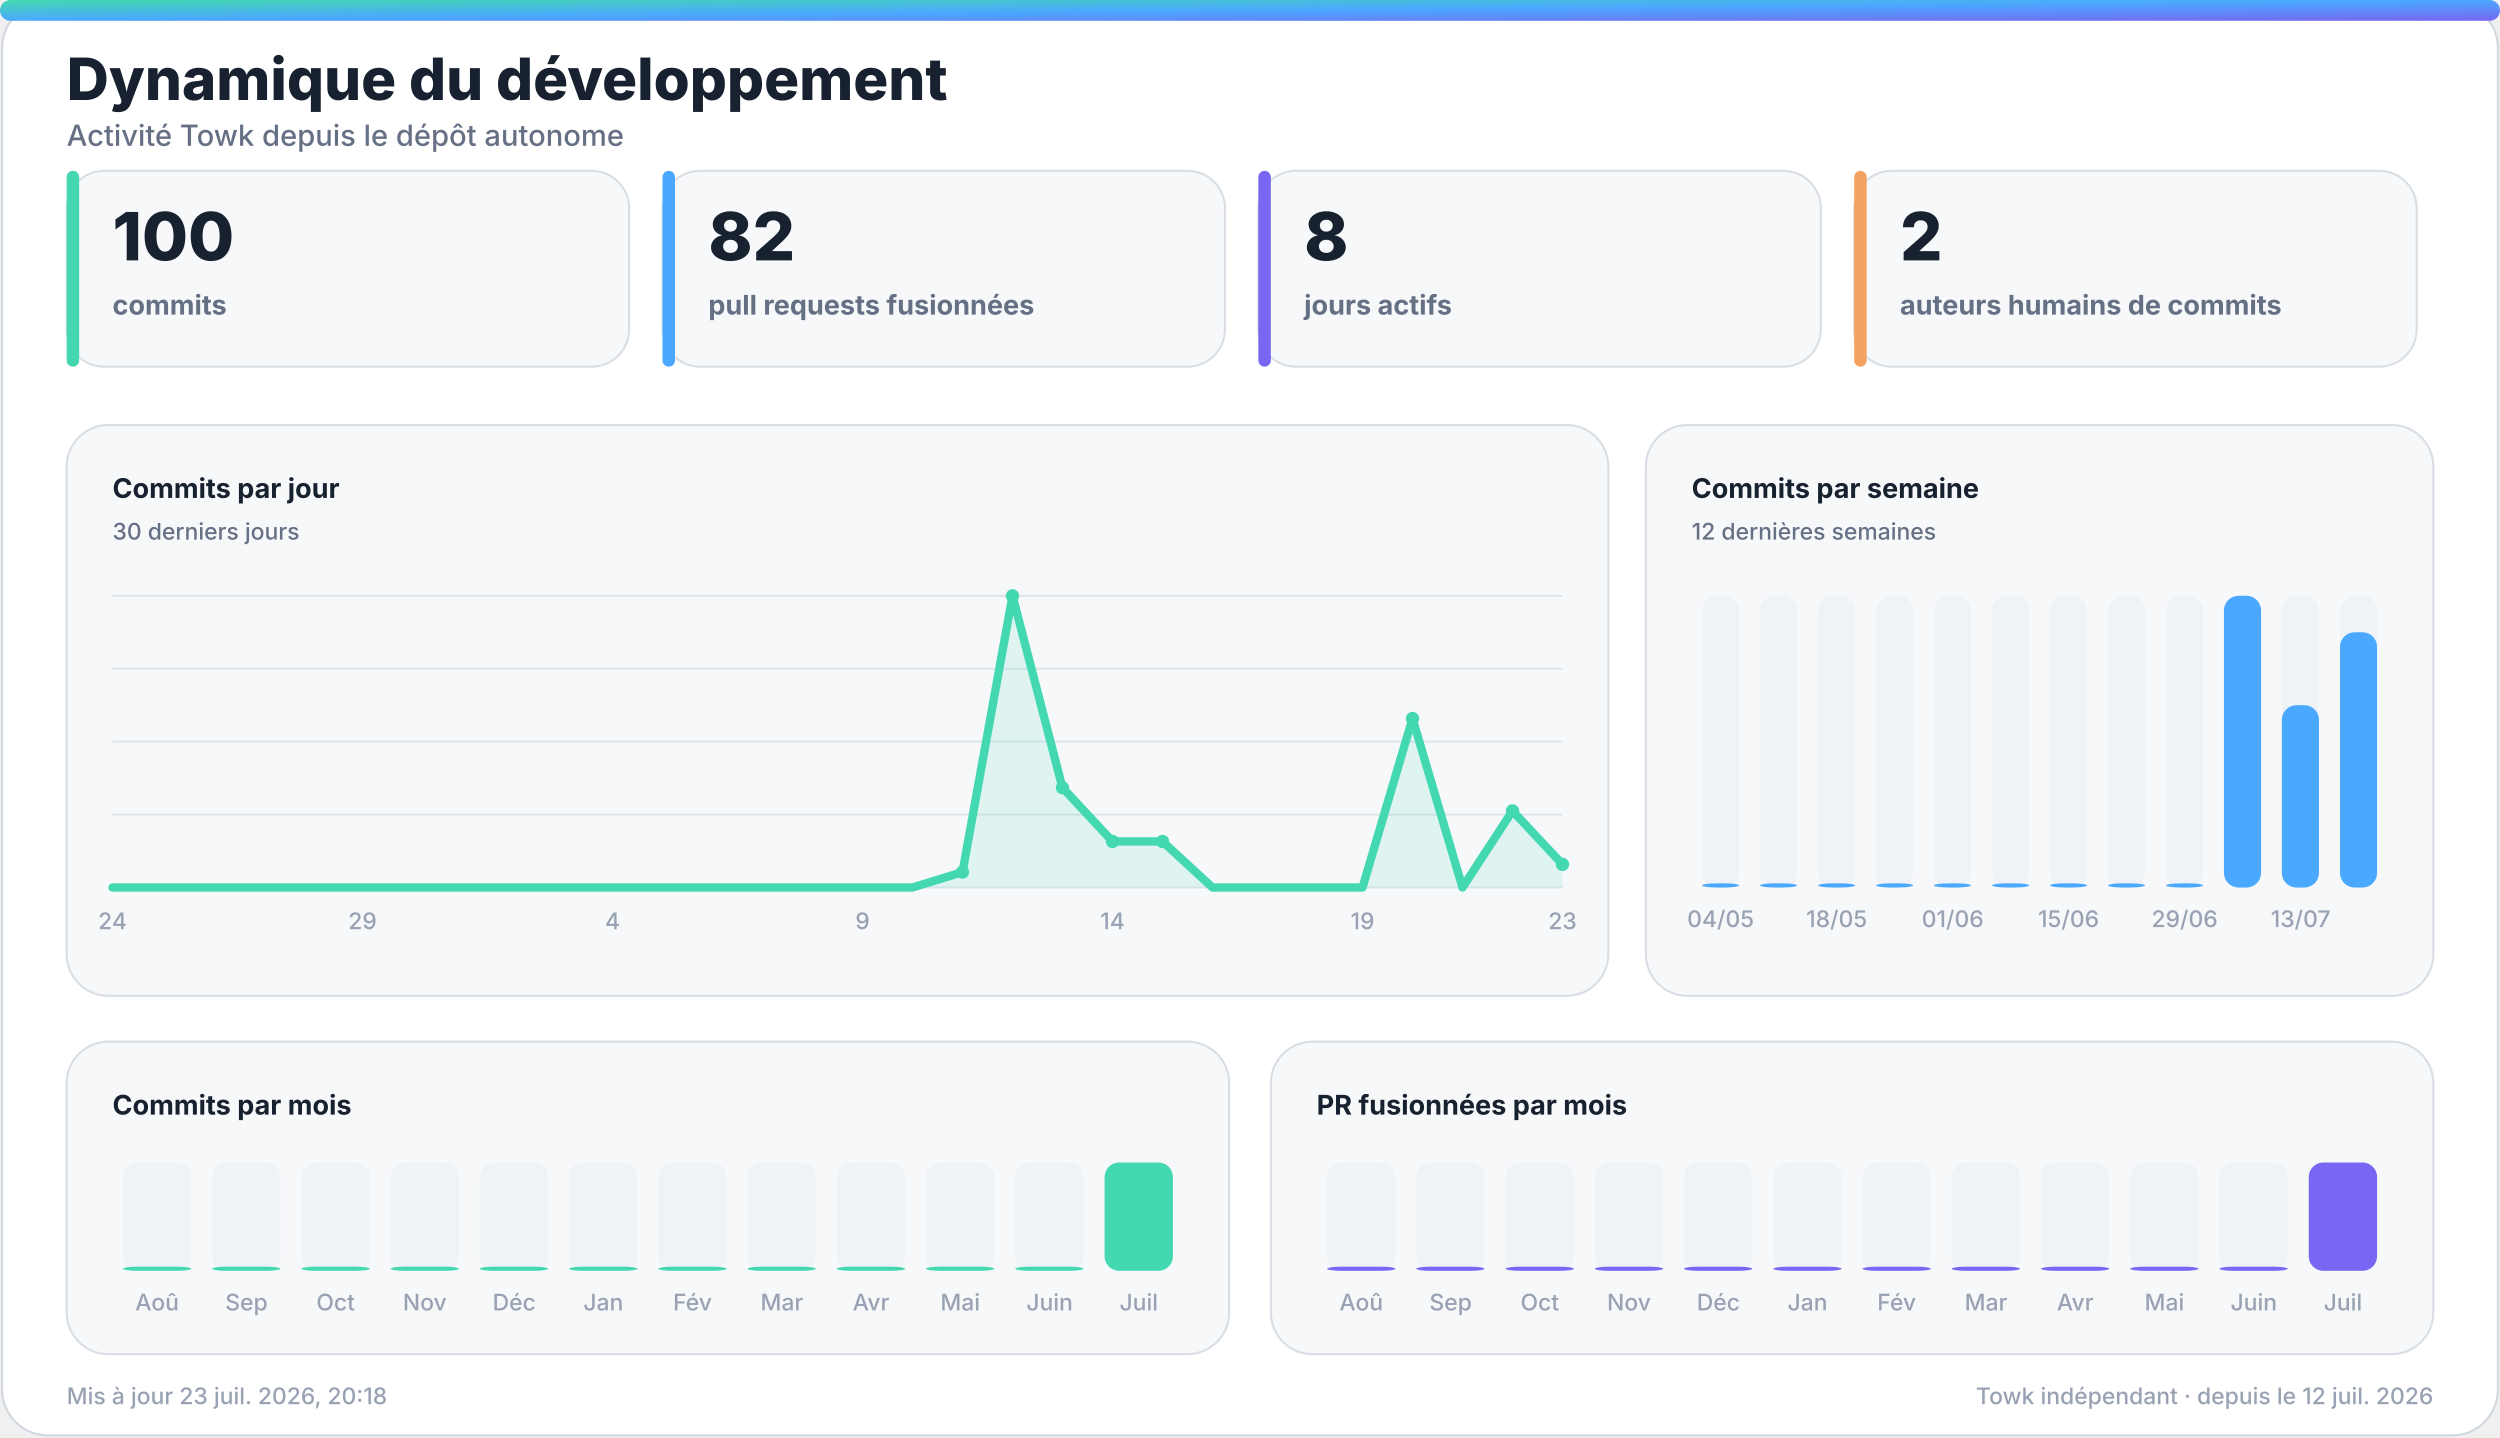
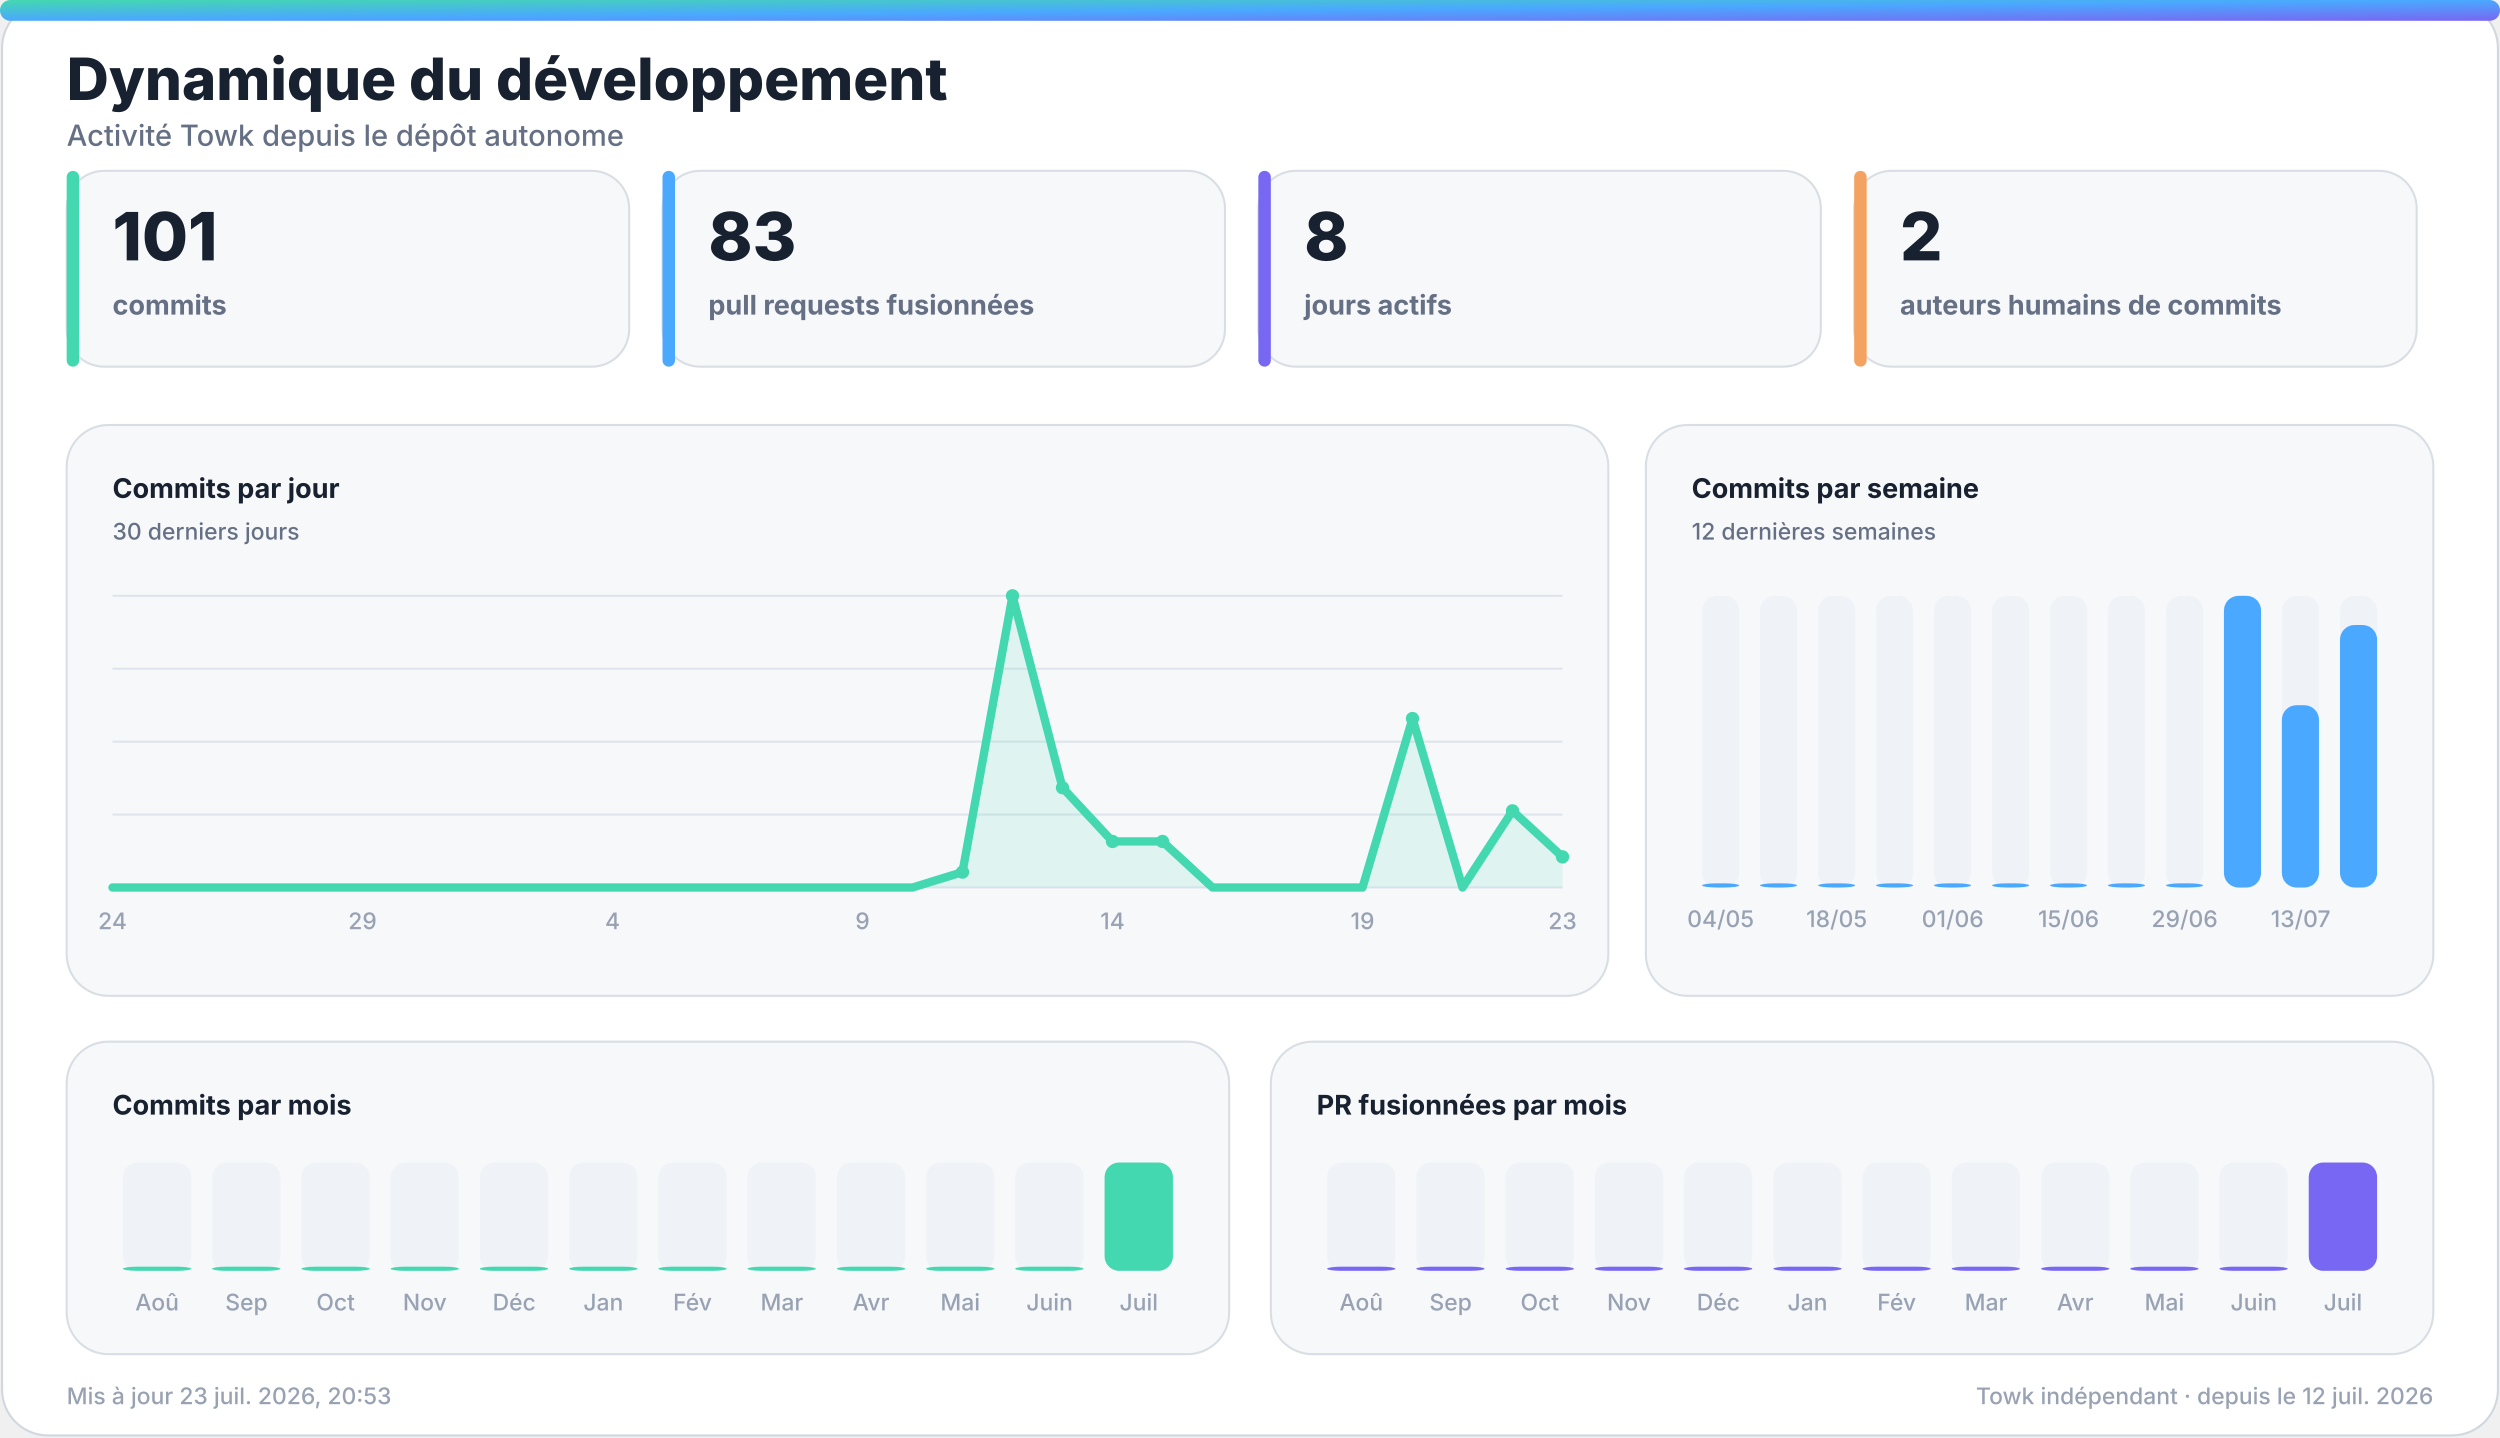
<svg xmlns="http://www.w3.org/2000/svg" width="1200" height="690" viewBox="0 0 1200 690" role="img" aria-labelledby="title desc">
  <defs>
    <linearGradient id="accent" x1="0" y1="0" x2="1" y2="1">
      <stop offset="0%" stop-color="#43d8b0" />
      <stop offset="50%" stop-color="#4aa8ff" />
      <stop offset="100%" stop-color="#7867f2" />
    </linearGradient>
    <linearGradient id="accent-soft" x1="0" y1="0" x2="1" y2="1">
      <stop offset="0%" stop-color="#43d8b0" stop-opacity="0.24" />
      <stop offset="100%" stop-color="#7867f2" stop-opacity="0.18" />
    </linearGradient>
    <filter id="glow" x="-30%" y="-30%" width="160%" height="160%">
      <feGaussianBlur stdDeviation="18" />
    </filter>
  </defs>
  <style>
    .bg { fill: #ffffff; stroke: #d0d7de; }
    .panel { fill: #f6f8fa; stroke: #d8dee4; }
    .panel-strong { fill: #eef7ff; stroke: #b6d8ff; }
    .ink { fill: #18212f; }
    .muted { fill: #667085; }
    .faint { fill: #98a2b3; }
    .grid { stroke: #dfe5ec; }
    .track { fill: #e7edf3; }
    .title { font: 800 28px -apple-system, BlinkMacSystemFont, "Segoe UI", sans-serif; }
    .subtitle { font: 500 14px -apple-system, BlinkMacSystemFont, "Segoe UI", sans-serif; }
    .kpi { font: 800 32px -apple-system, BlinkMacSystemFont, "Segoe UI", sans-serif; }
    .label { font: 650 13px -apple-system, BlinkMacSystemFont, "Segoe UI", sans-serif; }
    .small { font: 500 11px -apple-system, BlinkMacSystemFont, "Segoe UI", sans-serif; }
    .body { font: 600 13px -apple-system, BlinkMacSystemFont, "Segoe UI", sans-serif; }
    .hero-eyebrow { font: 800 14px -apple-system, BlinkMacSystemFont, "Segoe UI", sans-serif; letter-spacing: 2px; }
    .hero-title { font: 850 48px -apple-system, BlinkMacSystemFont, "Segoe UI", sans-serif; }
    .hero-subtitle { font: 550 19px -apple-system, BlinkMacSystemFont, "Segoe UI", sans-serif; }
    .chip { font: 700 12px -apple-system, BlinkMacSystemFont, "Segoe UI", sans-serif; }
    @media (prefers-color-scheme: dark) {
      .bg { fill: #0d1117; stroke: #30363d; }
      .panel { fill: #161b22; stroke: #30363d; }
      .panel-strong { fill: #10263a; stroke: #244d70; }
      .ink { fill: #f0f6fc; }
      .muted { fill: #a7b0bc; }
      .faint { fill: #7d8590; }
      .grid { stroke: #30363d; }
      .track { fill: #27313d; }
    }
  </style>
  <rect class="bg" x="1" y="1" width="1198" height="688" rx="22" />
  <rect x="0" y="0" width="1200" height="10" rx="5" fill="url(#accent)" />
  <text class="title ink" x="32" y="48">Dynamique du développement</text>
  <text class="subtitle muted" x="32" y="70">Activité Towk depuis le dépôt autonome</text>
  <g>
    <rect class="panel" x="32" y="82" width="270" height="94" rx="18" />
    <rect x="32" y="82" width="6" height="94" rx="3" fill="#43d8b0" />
-     <text class="kpi ink" x="54" y="125">100</text>
+     <text class="kpi ink" x="54" y="125">101</text>
    <text class="label muted" x="54" y="151">commits</text>
  </g>
  <g>
    <rect class="panel" x="318" y="82" width="270" height="94" rx="18" />
    <rect x="318" y="82" width="6" height="94" rx="3" fill="#4aa8ff" />
-     <text class="kpi ink" x="340" y="125">82</text>
+     <text class="kpi ink" x="340" y="125">83</text>
    <text class="label muted" x="340" y="151">pull requests fusionnées</text>
  </g>
  <g>
    <rect class="panel" x="604" y="82" width="270" height="94" rx="18" />
    <rect x="604" y="82" width="6" height="94" rx="3" fill="#7867f2" />
    <text class="kpi ink" x="626" y="125">8</text>
    <text class="label muted" x="626" y="151">jours actifs</text>
  </g>
  <g>
    <rect class="panel" x="890" y="82" width="270" height="94" rx="18" />
    <rect x="890" y="82" width="6" height="94" rx="3" fill="#f4a261" />
    <text class="kpi ink" x="912" y="125">2</text>
    <text class="label muted" x="912" y="151">auteurs humains de commits</text>
  </g>
  <g>
    <rect class="panel" x="32" y="204" width="740" height="274" rx="20" />
    <text class="label ink" x="54" y="239">Commits par jour</text>
    <text class="small muted" x="54" y="259">30 derniers jours</text>
    <line class="grid" x1="54" y1="286.0" x2="750" y2="286.0" stroke-width="1" />
    <line class="grid" x1="54" y1="321.0" x2="750" y2="321.0" stroke-width="1" />
    <line class="grid" x1="54" y1="356.0" x2="750" y2="356.0" stroke-width="1" />
    <line class="grid" x1="54" y1="391.0" x2="750" y2="391.0" stroke-width="1" />
    <line class="grid" x1="54" y1="426.0" x2="750" y2="426.0" stroke-width="1" />
-     <polygon points="54,426 54.0,426.0 78.0,426.0 102.0,426.0 126.0,426.0 150.0,426.0 174.0,426.0 198.0,426.0 222.0,426.0 246.0,426.0 270.0,426.0 294.0,426.0 318.0,426.0 342.0,426.0 366.0,426.0 390.0,426.0 414.0,426.0 438.0,426.0 462.0,418.6 486.0,286.0 510.0,378.1 534.0,403.9 558.0,403.9 582.0,426.0 606.0,426.0 630.0,426.0 654.0,426.0 678.0,344.9 702.0,426.0 726.0,389.2 750.0,414.9 750,426" fill="#43d8b0" opacity="0.13" />
-     <polyline points="54.0,426.0 78.0,426.0 102.0,426.0 126.0,426.0 150.0,426.0 174.0,426.0 198.0,426.0 222.0,426.0 246.0,426.0 270.0,426.0 294.0,426.0 318.0,426.0 342.0,426.0 366.0,426.0 390.0,426.0 414.0,426.0 438.0,426.0 462.0,418.6 486.0,286.0 510.0,378.1 534.0,403.9 558.0,403.9 582.0,426.0 606.0,426.0 630.0,426.0 654.0,426.0 678.0,344.9 702.0,426.0 726.0,389.2 750.0,414.9" fill="none" stroke="#43d8b0" stroke-width="4" stroke-linecap="round" stroke-linejoin="round" />
+     <polygon points="54,426 54.0,426.0 78.0,426.0 102.0,426.0 126.0,426.0 150.0,426.0 174.0,426.0 198.0,426.0 222.0,426.0 246.0,426.0 270.0,426.0 294.0,426.0 318.0,426.0 342.0,426.0 366.0,426.0 390.0,426.0 414.0,426.0 438.0,426.0 462.0,418.6 486.0,286.0 510.0,378.1 534.0,403.9 558.0,403.9 582.0,426.0 606.0,426.0 630.0,426.0 654.0,426.0 678.0,344.9 702.0,426.0 726.0,389.2 750.0,411.3 750,426" fill="#43d8b0" opacity="0.13" />
+     <polyline points="54.0,426.0 78.0,426.0 102.0,426.0 126.0,426.0 150.0,426.0 174.0,426.0 198.0,426.0 222.0,426.0 246.0,426.0 270.0,426.0 294.0,426.0 318.0,426.0 342.0,426.0 366.0,426.0 390.0,426.0 414.0,426.0 438.0,426.0 462.0,418.6 486.0,286.0 510.0,378.1 534.0,403.9 558.0,403.9 582.0,426.0 606.0,426.0 630.0,426.0 654.0,426.0 678.0,344.9 702.0,426.0 726.0,389.2 750.0,411.3" fill="none" stroke="#43d8b0" stroke-width="4" stroke-linecap="round" stroke-linejoin="round" />
    <circle cx="462.0" cy="418.6" r="3.2" fill="#43d8b0" />
    <circle cx="486.0" cy="286.0" r="3.2" fill="#43d8b0" />
    <circle cx="510.0" cy="378.1" r="3.2" fill="#43d8b0" />
    <circle cx="534.0" cy="403.9" r="3.2" fill="#43d8b0" />
    <circle cx="558.0" cy="403.9" r="3.2" fill="#43d8b0" />
    <circle cx="678.0" cy="344.9" r="3.2" fill="#43d8b0" />
    <circle cx="726.0" cy="389.2" r="3.2" fill="#43d8b0" />
-     <circle cx="750.0" cy="414.9" r="3.2" fill="#43d8b0" />
+     <circle cx="750.0" cy="411.3" r="3.2" fill="#43d8b0" />
    <text class="small faint" x="54.0" y="446" text-anchor="middle">24</text>
    <text class="small faint" x="174.0" y="446" text-anchor="middle">29</text>
    <text class="small faint" x="294.0" y="446" text-anchor="middle">4</text>
    <text class="small faint" x="414.0" y="446" text-anchor="middle">9</text>
    <text class="small faint" x="534.0" y="446" text-anchor="middle">14</text>
    <text class="small faint" x="654.0" y="446" text-anchor="middle">19</text>
    <text class="small faint" x="750.0" y="446" text-anchor="middle">23</text>
  </g>
  <g>
    <rect class="panel" x="790" y="204" width="378" height="274" rx="20" />
    <text class="label ink" x="812" y="239">Commits par semaine</text>
    <text class="small muted" x="812" y="259">12 dernières semaines</text>
    <g>
      <rect class="track" x="817.0" y="286" width="17.8" height="140" rx="7.0" opacity="0.44" />
      <rect x="817.0" y="424.0" width="17.8" height="2.0" rx="7.0" fill="#4aa8ff" />
      <text class="small faint" x="825.9" y="445" text-anchor="middle">04/05</text>
    </g>
    <g>
      <rect class="track" x="844.8" y="286" width="17.8" height="140" rx="7.0" opacity="0.44" />
      <rect x="844.8" y="424.0" width="17.8" height="2.0" rx="7.0" fill="#4aa8ff" />
    </g>
    <g>
      <rect class="track" x="872.7" y="286" width="17.8" height="140" rx="7.0" opacity="0.44" />
      <rect x="872.7" y="424.0" width="17.8" height="2.0" rx="7.0" fill="#4aa8ff" />
      <text class="small faint" x="881.6" y="445" text-anchor="middle">18/05</text>
    </g>
    <g>
      <rect class="track" x="900.5" y="286" width="17.8" height="140" rx="7.0" opacity="0.44" />
      <rect x="900.5" y="424.0" width="17.8" height="2.0" rx="7.0" fill="#4aa8ff" />
    </g>
    <g>
      <rect class="track" x="928.3" y="286" width="17.8" height="140" rx="7.0" opacity="0.44" />
      <rect x="928.3" y="424.0" width="17.8" height="2.0" rx="7.0" fill="#4aa8ff" />
      <text class="small faint" x="937.3" y="445" text-anchor="middle">01/06</text>
    </g>
    <g>
      <rect class="track" x="956.2" y="286" width="17.8" height="140" rx="7.0" opacity="0.44" />
      <rect x="956.2" y="424.0" width="17.8" height="2.0" rx="7.0" fill="#4aa8ff" />
    </g>
    <g>
      <rect class="track" x="984.0" y="286" width="17.8" height="140" rx="7.0" opacity="0.44" />
      <rect x="984.0" y="424.0" width="17.8" height="2.0" rx="7.0" fill="#4aa8ff" />
      <text class="small faint" x="992.9" y="445" text-anchor="middle">15/06</text>
    </g>
    <g>
      <rect class="track" x="1011.8" y="286" width="17.8" height="140" rx="7.0" opacity="0.44" />
      <rect x="1011.8" y="424.0" width="17.8" height="2.0" rx="7.0" fill="#4aa8ff" />
    </g>
    <g>
      <rect class="track" x="1039.7" y="286" width="17.8" height="140" rx="7.0" opacity="0.44" />
      <rect x="1039.7" y="424.0" width="17.8" height="2.0" rx="7.0" fill="#4aa8ff" />
      <text class="small faint" x="1048.6" y="445" text-anchor="middle">29/06</text>
    </g>
    <g>
      <rect class="track" x="1067.5" y="286" width="17.8" height="140" rx="7.0" opacity="0.44" />
      <rect x="1067.5" y="286.0" width="17.8" height="140.0" rx="7.0" fill="#4aa8ff" />
    </g>
    <g>
      <rect class="track" x="1095.3" y="286" width="17.8" height="140" rx="7.0" opacity="0.44" />
      <rect x="1095.3" y="338.5" width="17.8" height="87.5" rx="7.0" fill="#4aa8ff" />
      <text class="small faint" x="1104.3" y="445" text-anchor="middle">13/07</text>
    </g>
    <g>
      <rect class="track" x="1123.2" y="286" width="17.8" height="140" rx="7.0" opacity="0.44" />
-       <rect x="1123.2" y="303.5" width="17.8" height="122.5" rx="7.0" fill="#4aa8ff" />
+       <rect x="1123.2" y="300.0" width="17.8" height="126.0" rx="7.0" fill="#4aa8ff" />
    </g>
  </g>
  <g>
    <rect class="panel" x="32" y="500" width="558" height="150" rx="20" />
    <text class="label ink" x="54" y="535">Commits par mois</text>
    <g>
      <rect class="track" x="59.0" y="558" width="32.8" height="52" rx="7.0" opacity="0.44" />
      <rect x="59.0" y="608.0" width="32.8" height="2.0" rx="7.0" fill="#43d8b0" />
      <text class="small faint" x="75.4" y="629" text-anchor="middle">Aoû</text>
    </g>
    <g>
      <rect class="track" x="101.8" y="558" width="32.8" height="52" rx="7.0" opacity="0.44" />
      <rect x="101.8" y="608.0" width="32.8" height="2.0" rx="7.0" fill="#43d8b0" />
      <text class="small faint" x="118.3" y="629" text-anchor="middle">Sep</text>
    </g>
    <g>
      <rect class="track" x="144.7" y="558" width="32.8" height="52" rx="7.0" opacity="0.44" />
      <rect x="144.7" y="608.0" width="32.8" height="2.0" rx="7.0" fill="#43d8b0" />
      <text class="small faint" x="161.1" y="629" text-anchor="middle">Oct</text>
    </g>
    <g>
      <rect class="track" x="187.5" y="558" width="32.8" height="52" rx="7.0" opacity="0.44" />
      <rect x="187.5" y="608.0" width="32.8" height="2.0" rx="7.0" fill="#43d8b0" />
      <text class="small faint" x="203.9" y="629" text-anchor="middle">Nov</text>
    </g>
    <g>
      <rect class="track" x="230.3" y="558" width="32.8" height="52" rx="7.0" opacity="0.44" />
      <rect x="230.3" y="608.0" width="32.8" height="2.0" rx="7.0" fill="#43d8b0" />
      <text class="small faint" x="246.8" y="629" text-anchor="middle">Déc</text>
    </g>
    <g>
      <rect class="track" x="273.2" y="558" width="32.8" height="52" rx="7.0" opacity="0.44" />
      <rect x="273.2" y="608.0" width="32.8" height="2.0" rx="7.0" fill="#43d8b0" />
      <text class="small faint" x="289.6" y="629" text-anchor="middle">Jan</text>
    </g>
    <g>
      <rect class="track" x="316.0" y="558" width="32.8" height="52" rx="7.0" opacity="0.44" />
      <rect x="316.0" y="608.0" width="32.8" height="2.0" rx="7.0" fill="#43d8b0" />
      <text class="small faint" x="332.4" y="629" text-anchor="middle">Fév</text>
    </g>
    <g>
      <rect class="track" x="358.8" y="558" width="32.8" height="52" rx="7.0" opacity="0.44" />
      <rect x="358.8" y="608.0" width="32.8" height="2.0" rx="7.0" fill="#43d8b0" />
      <text class="small faint" x="375.3" y="629" text-anchor="middle">Mar</text>
    </g>
    <g>
      <rect class="track" x="401.7" y="558" width="32.8" height="52" rx="7.0" opacity="0.44" />
      <rect x="401.7" y="608.0" width="32.8" height="2.0" rx="7.0" fill="#43d8b0" />
      <text class="small faint" x="418.1" y="629" text-anchor="middle">Avr</text>
    </g>
    <g>
      <rect class="track" x="444.5" y="558" width="32.8" height="52" rx="7.0" opacity="0.44" />
      <rect x="444.5" y="608.0" width="32.8" height="2.0" rx="7.0" fill="#43d8b0" />
      <text class="small faint" x="460.9" y="629" text-anchor="middle">Mai</text>
    </g>
    <g>
      <rect class="track" x="487.3" y="558" width="32.8" height="52" rx="7.0" opacity="0.44" />
      <rect x="487.3" y="608.0" width="32.8" height="2.0" rx="7.0" fill="#43d8b0" />
      <text class="small faint" x="503.8" y="629" text-anchor="middle">Juin</text>
    </g>
    <g>
      <rect class="track" x="530.2" y="558" width="32.8" height="52" rx="7.0" opacity="0.44" />
      <rect x="530.2" y="558.0" width="32.8" height="52.0" rx="7.0" fill="#43d8b0" />
      <text class="small faint" x="546.6" y="629" text-anchor="middle">Juil</text>
    </g>
  </g>
  <g>
    <rect class="panel" x="610" y="500" width="558" height="150" rx="20" />
    <text class="label ink" x="632" y="535">PR fusionnées par mois</text>
    <g>
      <rect class="track" x="637.0" y="558" width="32.8" height="52" rx="7.0" opacity="0.44" />
      <rect x="637.0" y="608.0" width="32.8" height="2.0" rx="7.0" fill="#7867f2" />
      <text class="small faint" x="653.4" y="629" text-anchor="middle">Aoû</text>
    </g>
    <g>
      <rect class="track" x="679.8" y="558" width="32.8" height="52" rx="7.0" opacity="0.44" />
      <rect x="679.8" y="608.0" width="32.8" height="2.0" rx="7.0" fill="#7867f2" />
      <text class="small faint" x="696.3" y="629" text-anchor="middle">Sep</text>
    </g>
    <g>
      <rect class="track" x="722.7" y="558" width="32.8" height="52" rx="7.0" opacity="0.44" />
      <rect x="722.7" y="608.0" width="32.8" height="2.0" rx="7.0" fill="#7867f2" />
      <text class="small faint" x="739.1" y="629" text-anchor="middle">Oct</text>
    </g>
    <g>
      <rect class="track" x="765.5" y="558" width="32.8" height="52" rx="7.0" opacity="0.44" />
      <rect x="765.5" y="608.0" width="32.8" height="2.0" rx="7.0" fill="#7867f2" />
      <text class="small faint" x="781.9" y="629" text-anchor="middle">Nov</text>
    </g>
    <g>
      <rect class="track" x="808.3" y="558" width="32.8" height="52" rx="7.0" opacity="0.44" />
      <rect x="808.3" y="608.0" width="32.8" height="2.0" rx="7.0" fill="#7867f2" />
      <text class="small faint" x="824.8" y="629" text-anchor="middle">Déc</text>
    </g>
    <g>
      <rect class="track" x="851.2" y="558" width="32.8" height="52" rx="7.0" opacity="0.44" />
      <rect x="851.2" y="608.0" width="32.8" height="2.0" rx="7.0" fill="#7867f2" />
      <text class="small faint" x="867.6" y="629" text-anchor="middle">Jan</text>
    </g>
    <g>
      <rect class="track" x="894.0" y="558" width="32.8" height="52" rx="7.0" opacity="0.44" />
      <rect x="894.0" y="608.0" width="32.8" height="2.0" rx="7.0" fill="#7867f2" />
      <text class="small faint" x="910.4" y="629" text-anchor="middle">Fév</text>
    </g>
    <g>
      <rect class="track" x="936.8" y="558" width="32.8" height="52" rx="7.0" opacity="0.44" />
      <rect x="936.8" y="608.0" width="32.8" height="2.0" rx="7.0" fill="#7867f2" />
      <text class="small faint" x="953.3" y="629" text-anchor="middle">Mar</text>
    </g>
    <g>
      <rect class="track" x="979.7" y="558" width="32.8" height="52" rx="7.0" opacity="0.44" />
      <rect x="979.7" y="608.0" width="32.8" height="2.0" rx="7.0" fill="#7867f2" />
      <text class="small faint" x="996.1" y="629" text-anchor="middle">Avr</text>
    </g>
    <g>
      <rect class="track" x="1022.5" y="558" width="32.8" height="52" rx="7.0" opacity="0.44" />
      <rect x="1022.5" y="608.0" width="32.8" height="2.0" rx="7.0" fill="#7867f2" />
      <text class="small faint" x="1038.9" y="629" text-anchor="middle">Mai</text>
    </g>
    <g>
      <rect class="track" x="1065.3" y="558" width="32.8" height="52" rx="7.0" opacity="0.44" />
      <rect x="1065.3" y="608.0" width="32.8" height="2.0" rx="7.0" fill="#7867f2" />
      <text class="small faint" x="1081.8" y="629" text-anchor="middle">Juin</text>
    </g>
    <g>
      <rect class="track" x="1108.2" y="558" width="32.8" height="52" rx="7.0" opacity="0.44" />
      <rect x="1108.2" y="558.0" width="32.8" height="52.0" rx="7.0" fill="#7867f2" />
      <text class="small faint" x="1124.6" y="629" text-anchor="middle">Juil</text>
    </g>
  </g>
-   <text class="small faint" x="32" y="674">Mis à jour 23 juil. 2026, 20:18</text>
+   <text class="small faint" x="32" y="674">Mis à jour 23 juil. 2026, 20:53</text>
  <text class="small faint" x="1168" y="674" text-anchor="end">Towk indépendant · depuis le 12 juil. 2026</text>
</svg>
